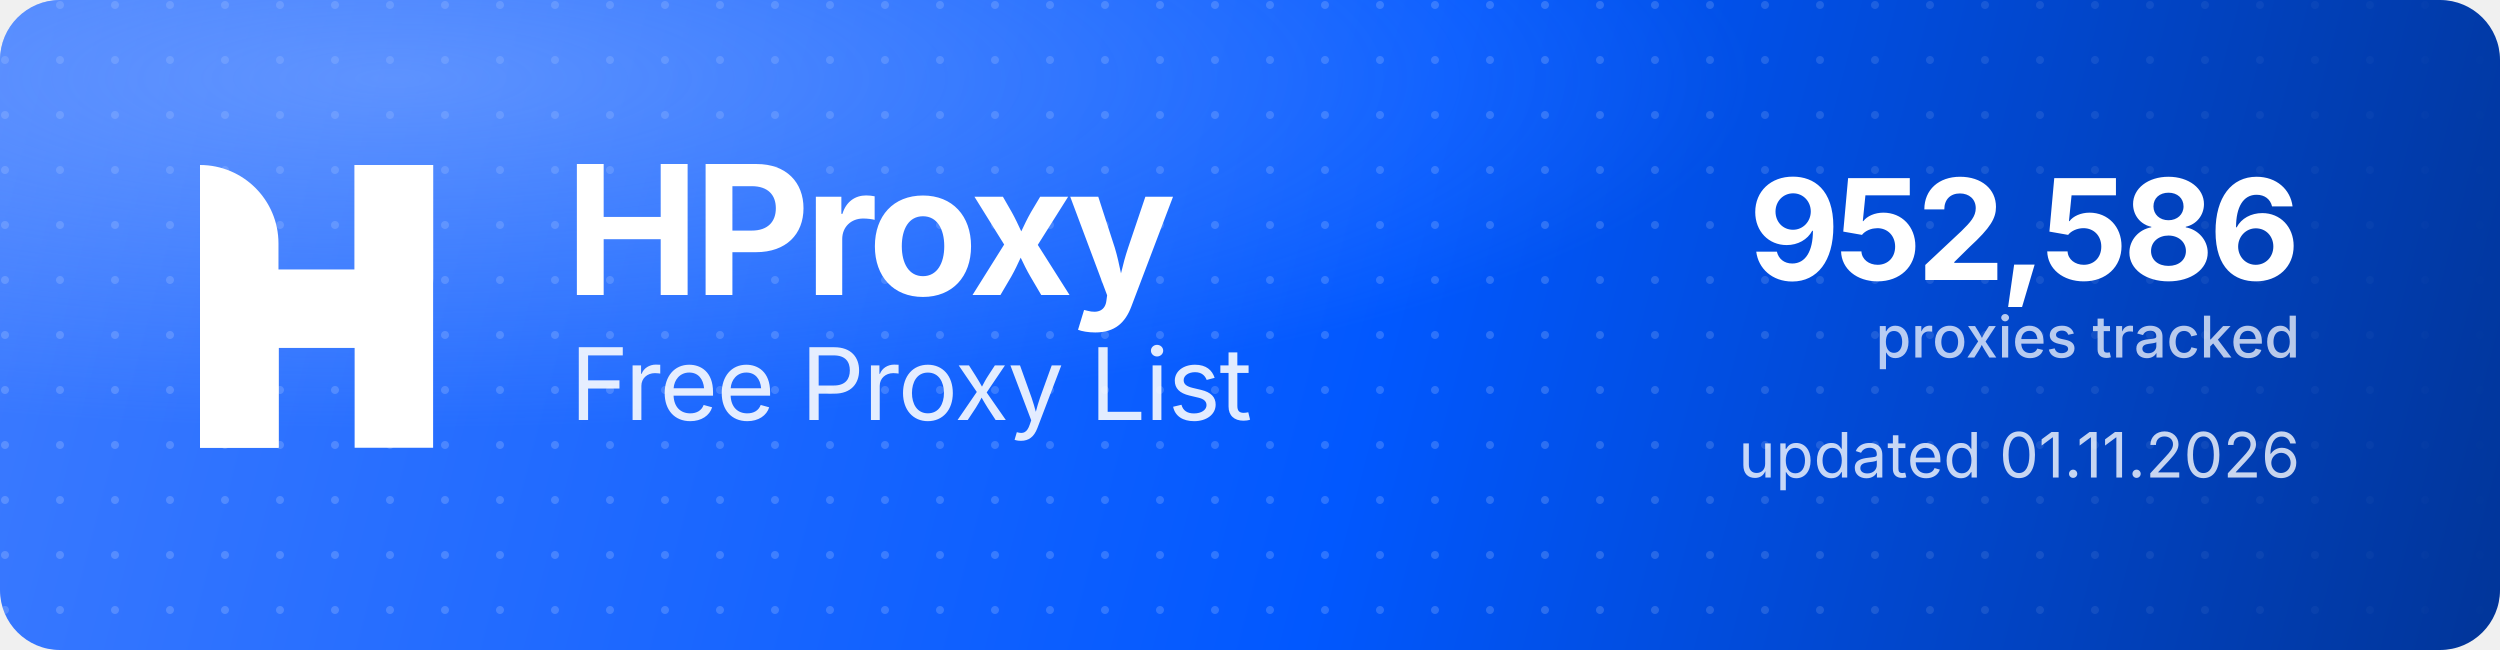
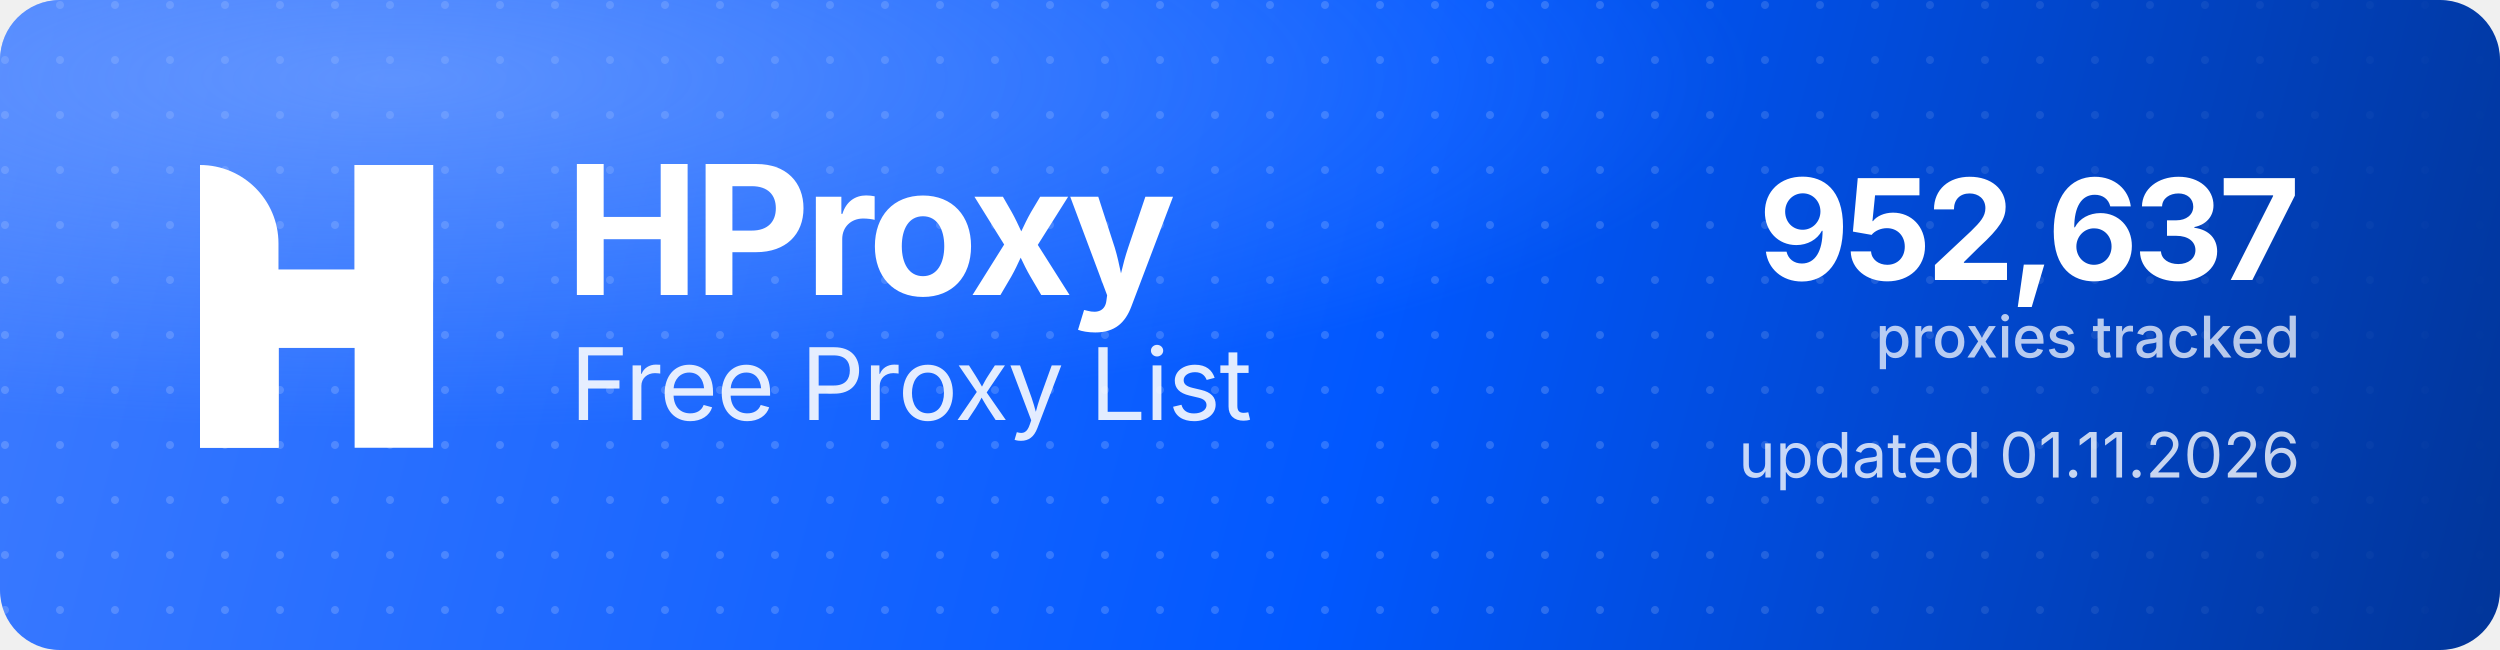
<svg xmlns="http://www.w3.org/2000/svg" width="1000" height="260" viewBox="0 0 1000 260" role="img" aria-label="HProxy Free Proxy List">
  <defs>
    <linearGradient id="hp-bg" x1="0" y1="0" x2="1000" y2="260" gradientUnits="userSpaceOnUse">
      <stop offset="0" stop-color="#3D7BFF" />
      <stop offset="0.55" stop-color="#0158FF" />
      <stop offset="1" stop-color="#013599" />
    </linearGradient>
    <radialGradient id="hp-glow" cx="0.16" cy="0.12" r="0.9">
      <stop offset="0" stop-color="#8FB4FF" stop-opacity="0.5" />
      <stop offset="0.6" stop-color="#8FB4FF" stop-opacity="0" />
    </radialGradient>
    <pattern id="hp-dots" width="22" height="22" patternUnits="userSpaceOnUse">
      <circle cx="2" cy="2" r="1.6" fill="#FFFFFF" fill-opacity="0.17" />
    </pattern>
    <linearGradient id="hp-dot-fade" x1="0" y1="0" x2="1000" y2="0" gradientUnits="userSpaceOnUse">
      <stop offset="0" stop-color="#FFFFFF" stop-opacity="1" />
      <stop offset="0.62" stop-color="#FFFFFF" stop-opacity="1" />
      <stop offset="1" stop-color="#FFFFFF" stop-opacity="0" />
    </linearGradient>
    <mask id="hp-dot-mask">
      <rect width="1000" height="260" fill="url(#hp-dot-fade)" />
    </mask>
  </defs>
  <rect width="1000" height="260" rx="24" fill="url(#hp-bg)" />
  <rect width="1000" height="260" rx="24" fill="url(#hp-dots)" mask="url(#hp-dot-mask)" />
  <rect width="1000" height="260" rx="24" fill="url(#hp-glow)" />
  <g transform="translate(80,66) scale(4.35)" fill="#FFFFFF">
    <path d="M0 0V0C3.985 0 7.216 3.231 7.216 7.216V26H0V0Z" />
    <rect x="14.219" width="7.216" height="26" />
    <path d="M7.235 26H0V15.971C0 12.455 2.851 9.604 6.367 9.604H14.22V0H21.437V10.453C21.437 13.97 18.586 16.82 15.069 16.82H7.235V26Z" />
  </g>
  <text x="226" y="118" font-family="'Geist','Inter','Segoe UI',system-ui,-apple-system,Helvetica,Arial,sans-serif" font-size="72" font-weight="700" letter-spacing="-2.3" fill="#FFFFFF">HProxy</text>
  <text x="228" y="168" font-family="'Geist','Inter','Segoe UI',system-ui,-apple-system,Helvetica,Arial,sans-serif" font-size="40" font-weight="400" letter-spacing="-0.5" fill="#FFFFFF" fill-opacity="0.88">Free Proxy List</text>
-   <text x="920" y="112" text-anchor="end" font-family="'Geist','Inter','Segoe UI',system-ui,-apple-system,Helvetica,Arial,sans-serif" font-size="56" font-weight="700" letter-spacing="-2" fill="#FFFFFF">952,586</text>
+   <text x="920" y="112" text-anchor="end" font-family="'Geist','Inter','Segoe UI',system-ui,-apple-system,Helvetica,Arial,sans-serif" font-size="56" font-weight="700" letter-spacing="-2" fill="#FFFFFF">952,637</text>
  <text x="920" y="143" text-anchor="end" font-family="'Geist','Inter','Segoe UI',system-ui,-apple-system,Helvetica,Arial,sans-serif" font-size="23" font-weight="500" fill="#FFFFFF" fill-opacity="0.72">proxies tracked</text>
  <text x="920" y="191" text-anchor="end" font-family="'Geist','Inter','Segoe UI',system-ui,-apple-system,Helvetica,Arial,sans-serif" font-size="25" font-weight="400" fill="#FFFFFF" fill-opacity="0.78">updated 01.11.2026</text>
</svg>
